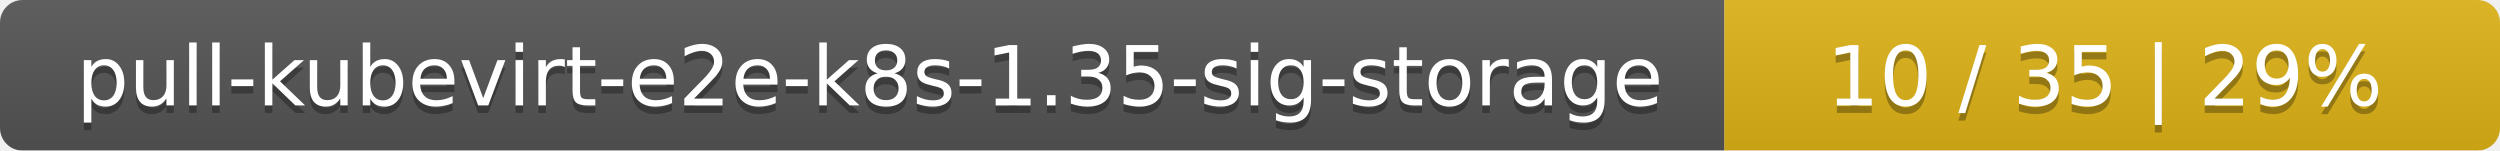
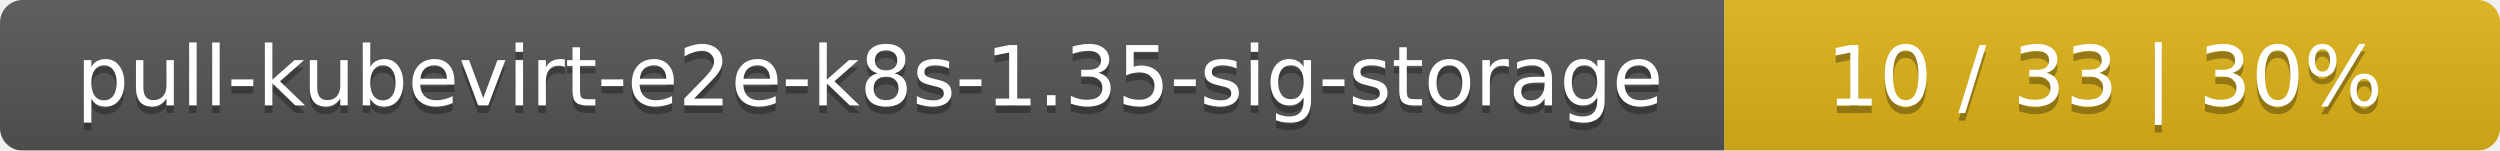
<svg xmlns="http://www.w3.org/2000/svg" width="332" height="20">
  <linearGradient id="smooth" x2="0" y2="100%">
    <stop offset="0" stop-color="#bbb" stop-opacity=".1" />
    <stop offset="1" stop-opacity=".1" />
  </linearGradient>
  <mask id="round">
    <rect width="332" height="20" rx="3" fill="#fff" />
  </mask>
  <g mask="url(#round)">
    <rect width="229" height="20" fill="#555" />
    <rect x="229" width="103" height="20" fill="#dfb317" />
    <rect width="332" height="20" fill="url(#smooth)" />
  </g>
  <g fill="#fff" text-anchor="middle" font-family="DejaVu Sans,Verdana,Geneva,sans-serif" font-size="11">
    <text x="115.5" y="15" fill="#010101" fill-opacity=".3">pull-kubevirt-e2e-k8s-1.35-sig-storage</text>
    <text x="115.5" y="14">pull-kubevirt-e2e-k8s-1.35-sig-storage</text>
-     <text x="279.5" y="15" fill="#010101" fill-opacity=".3">10 / 35    |    29%</text>
-     <text x="279.5" y="14">10 / 35    |    29%</text>
+     <text x="279.5" y="15" fill="#010101" fill-opacity=".3">10 / 33    |    30%</text>
+     <text x="279.5" y="14">10 / 33    |    30%</text>
  </g>
</svg>
